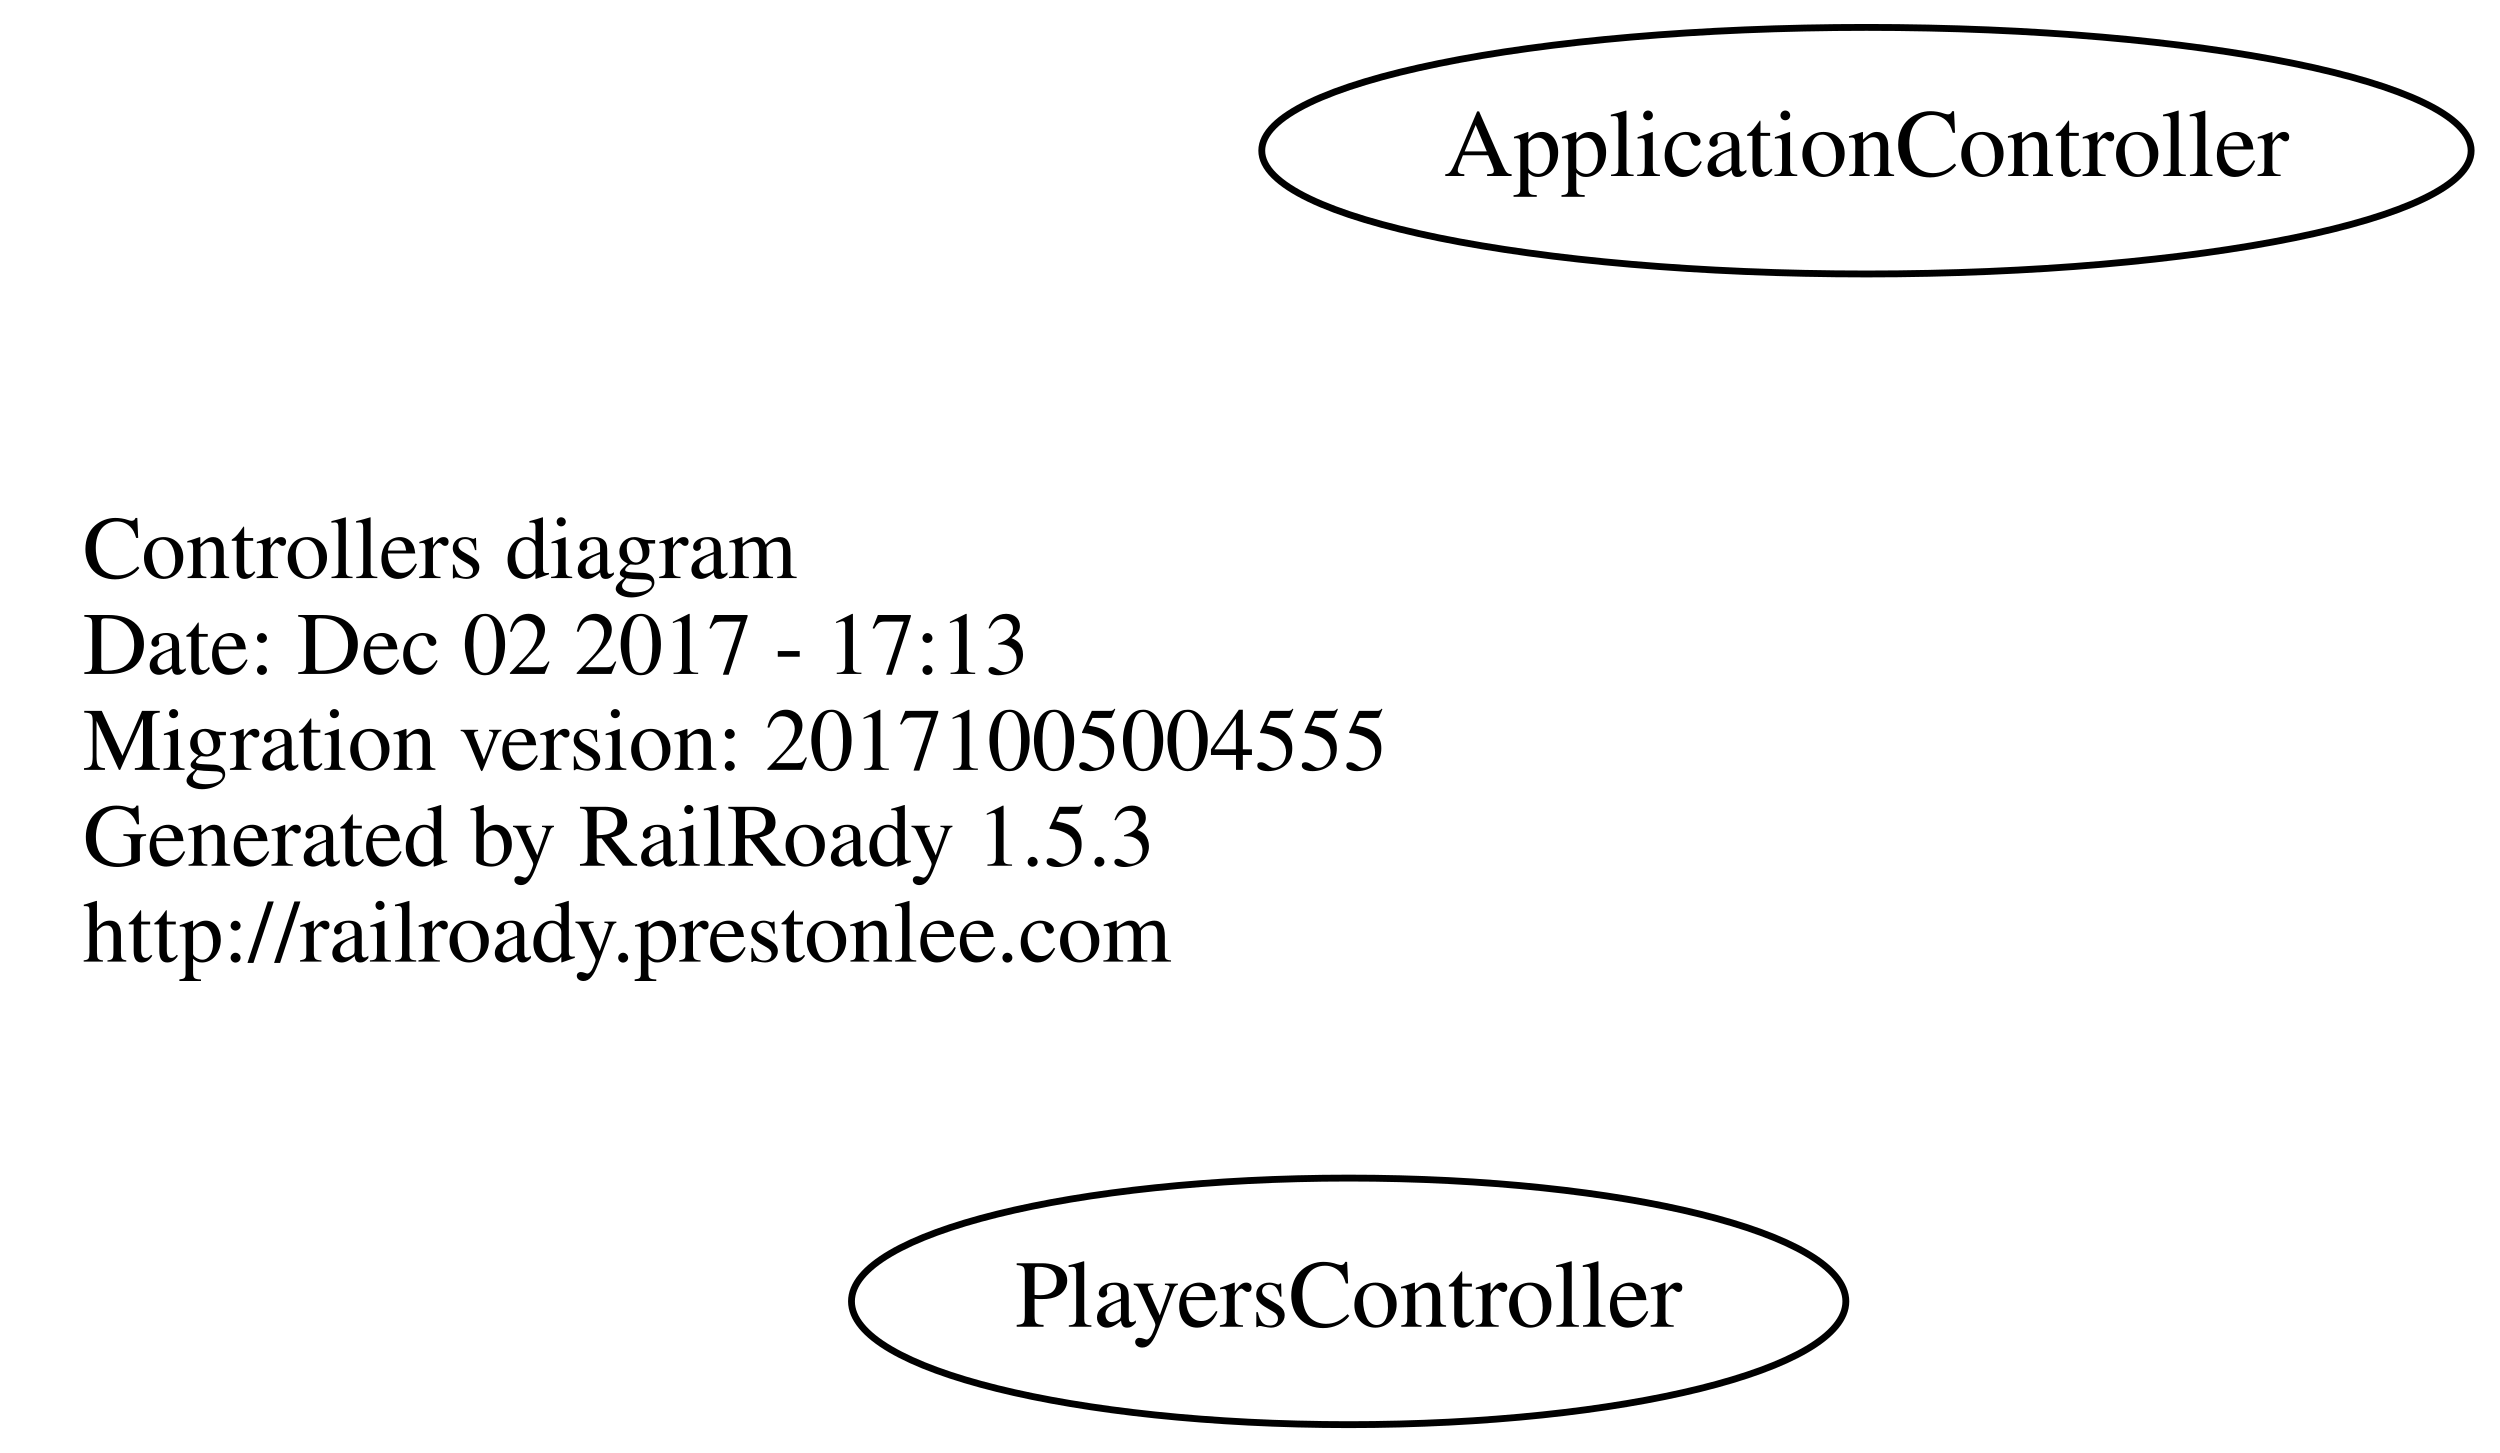
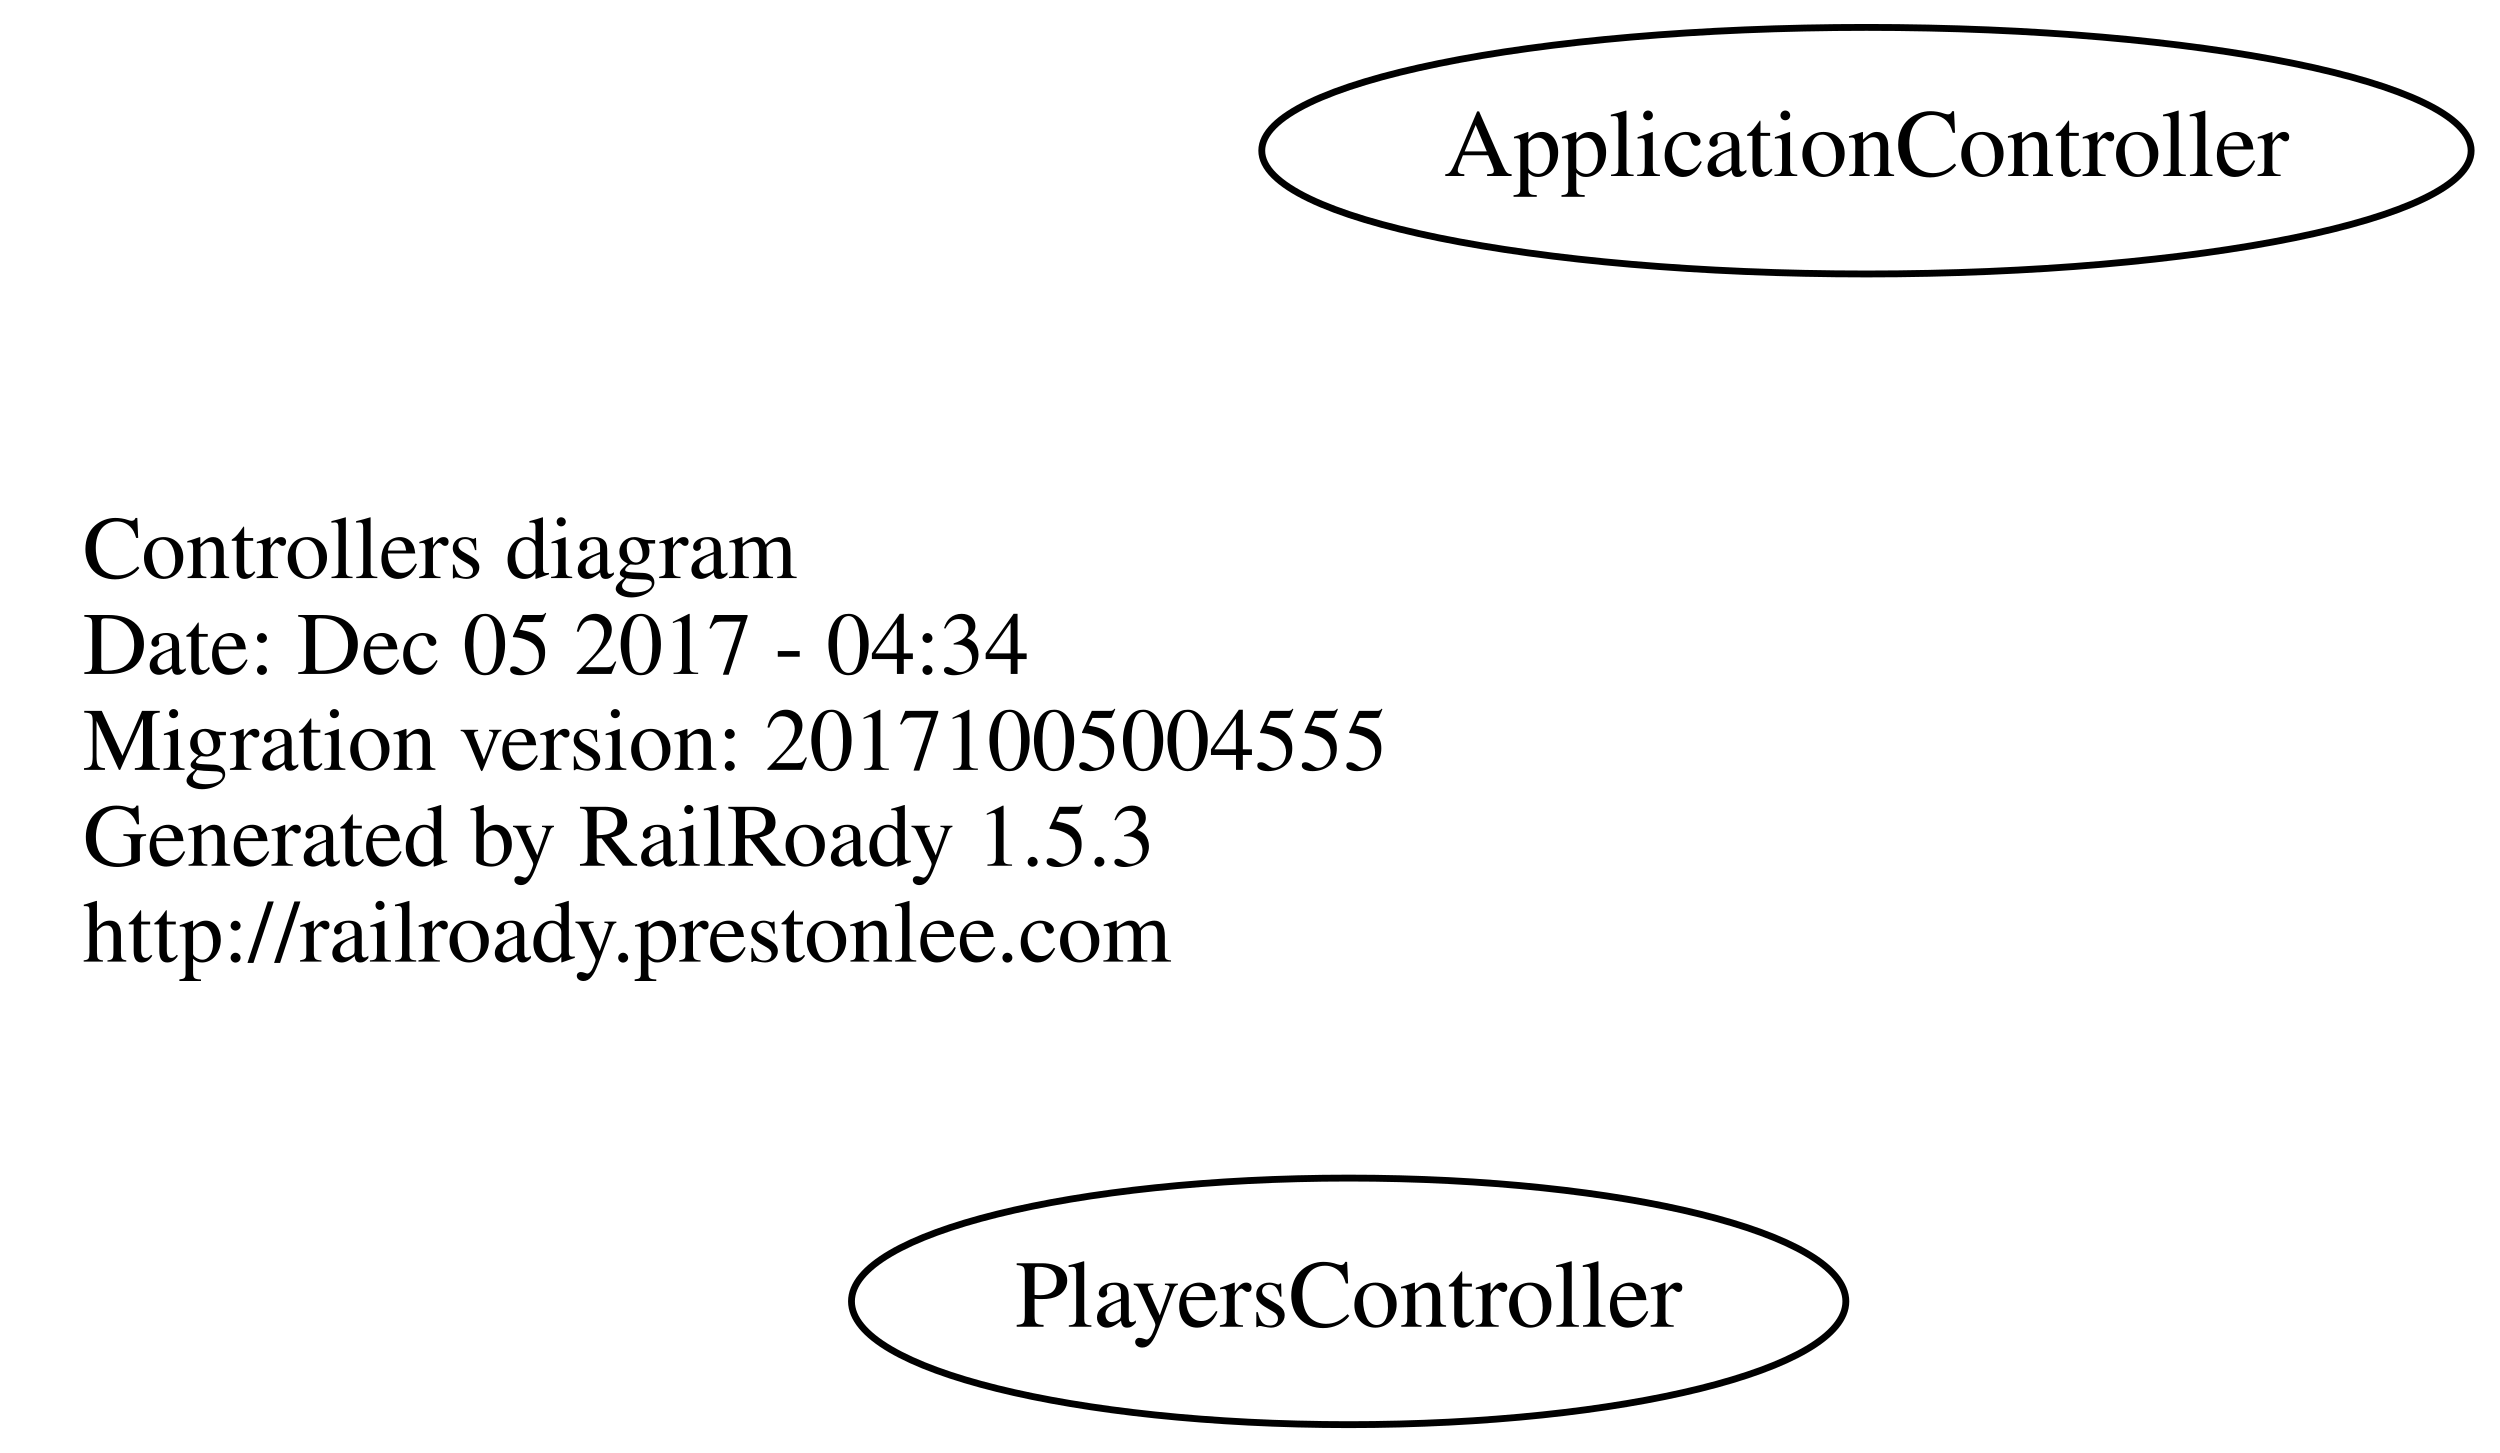
<svg xmlns="http://www.w3.org/2000/svg" width="365pt" height="212pt" viewBox="0.00 0.00 364.78 212.00">
  <g id="graph0" class="graph" transform="scale(1 1) rotate(0) translate(4 208)">
    <polygon fill="none" stroke="none" points="-4,4 -4,-208 360.784,-208 360.784,4 -4,4" />
    <g id="node1" class="node">
      <text text-anchor="start" x="8" y="-123.6" font-family="Times,serif" font-size="13.00">Controllers diagram</text>
-       <text text-anchor="start" x="8" y="-109.6" font-family="Times,serif" font-size="13.00">Date: Dec 02 2017 - 17:13</text>
+       <text text-anchor="start" x="8" y="-109.6" font-family="Times,serif" font-size="13.00">Date: Dec 05 2017 - 04:34</text>
      <text text-anchor="start" x="8" y="-95.6" font-family="Times,serif" font-size="13.00">Migration version: 20171005004555</text>
      <text text-anchor="start" x="8" y="-81.6" font-family="Times,serif" font-size="13.00">Generated by RailRoady 1.5.3</text>
      <text text-anchor="start" x="8" y="-67.6" font-family="Times,serif" font-size="13.00">http://railroady.prestonlee.com</text>
    </g>
    <g id="node2" class="node">
      <ellipse fill="none" stroke="black" cx="268.392" cy="-186" rx="88.284" ry="18" />
      <text text-anchor="middle" x="268.392" y="-182.3" font-family="Times,serif" font-size="14.00">ApplicationController</text>
    </g>
    <g id="node3" class="node">
      <ellipse fill="none" stroke="black" cx="192.794" cy="-18" rx="72.588" ry="18" />
      <text text-anchor="middle" x="192.794" y="-14.3" font-family="Times,serif" font-size="14.00">PlayersController</text>
    </g>
  </g>
</svg>
